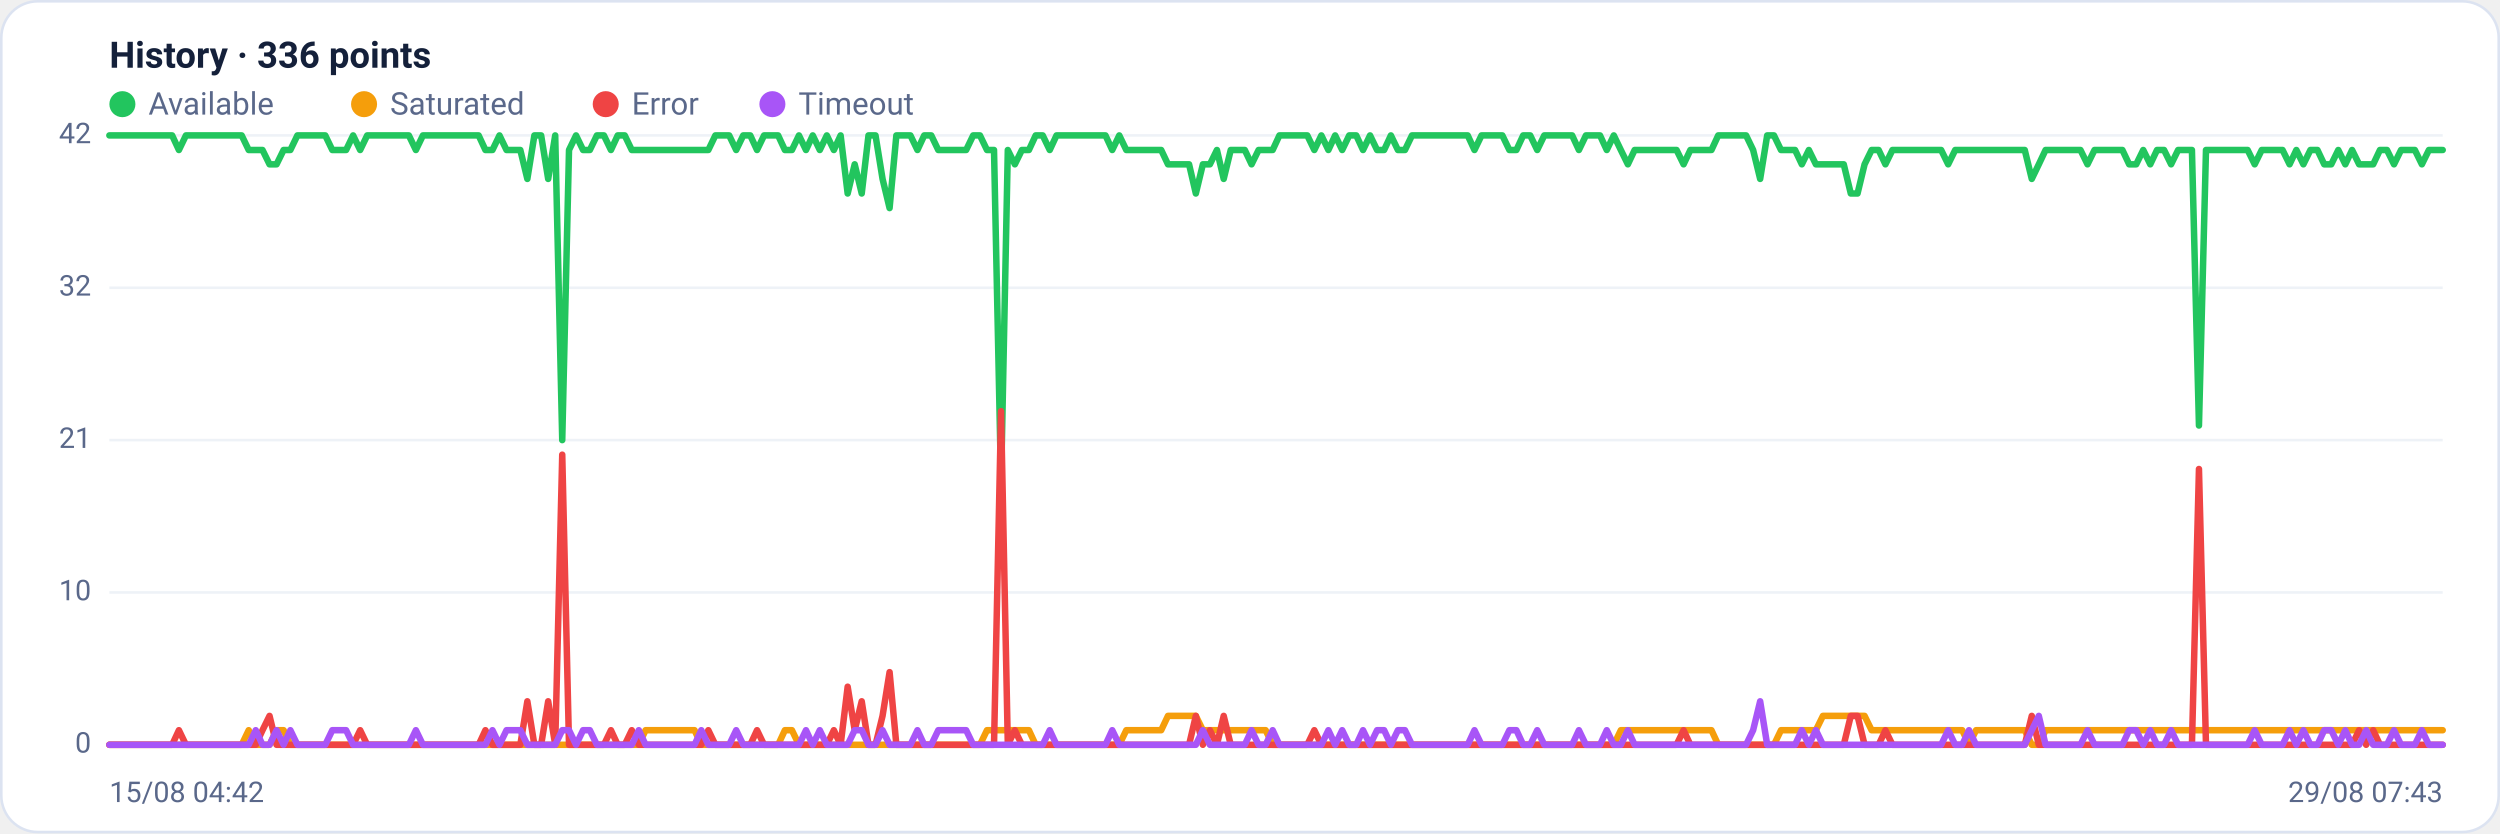
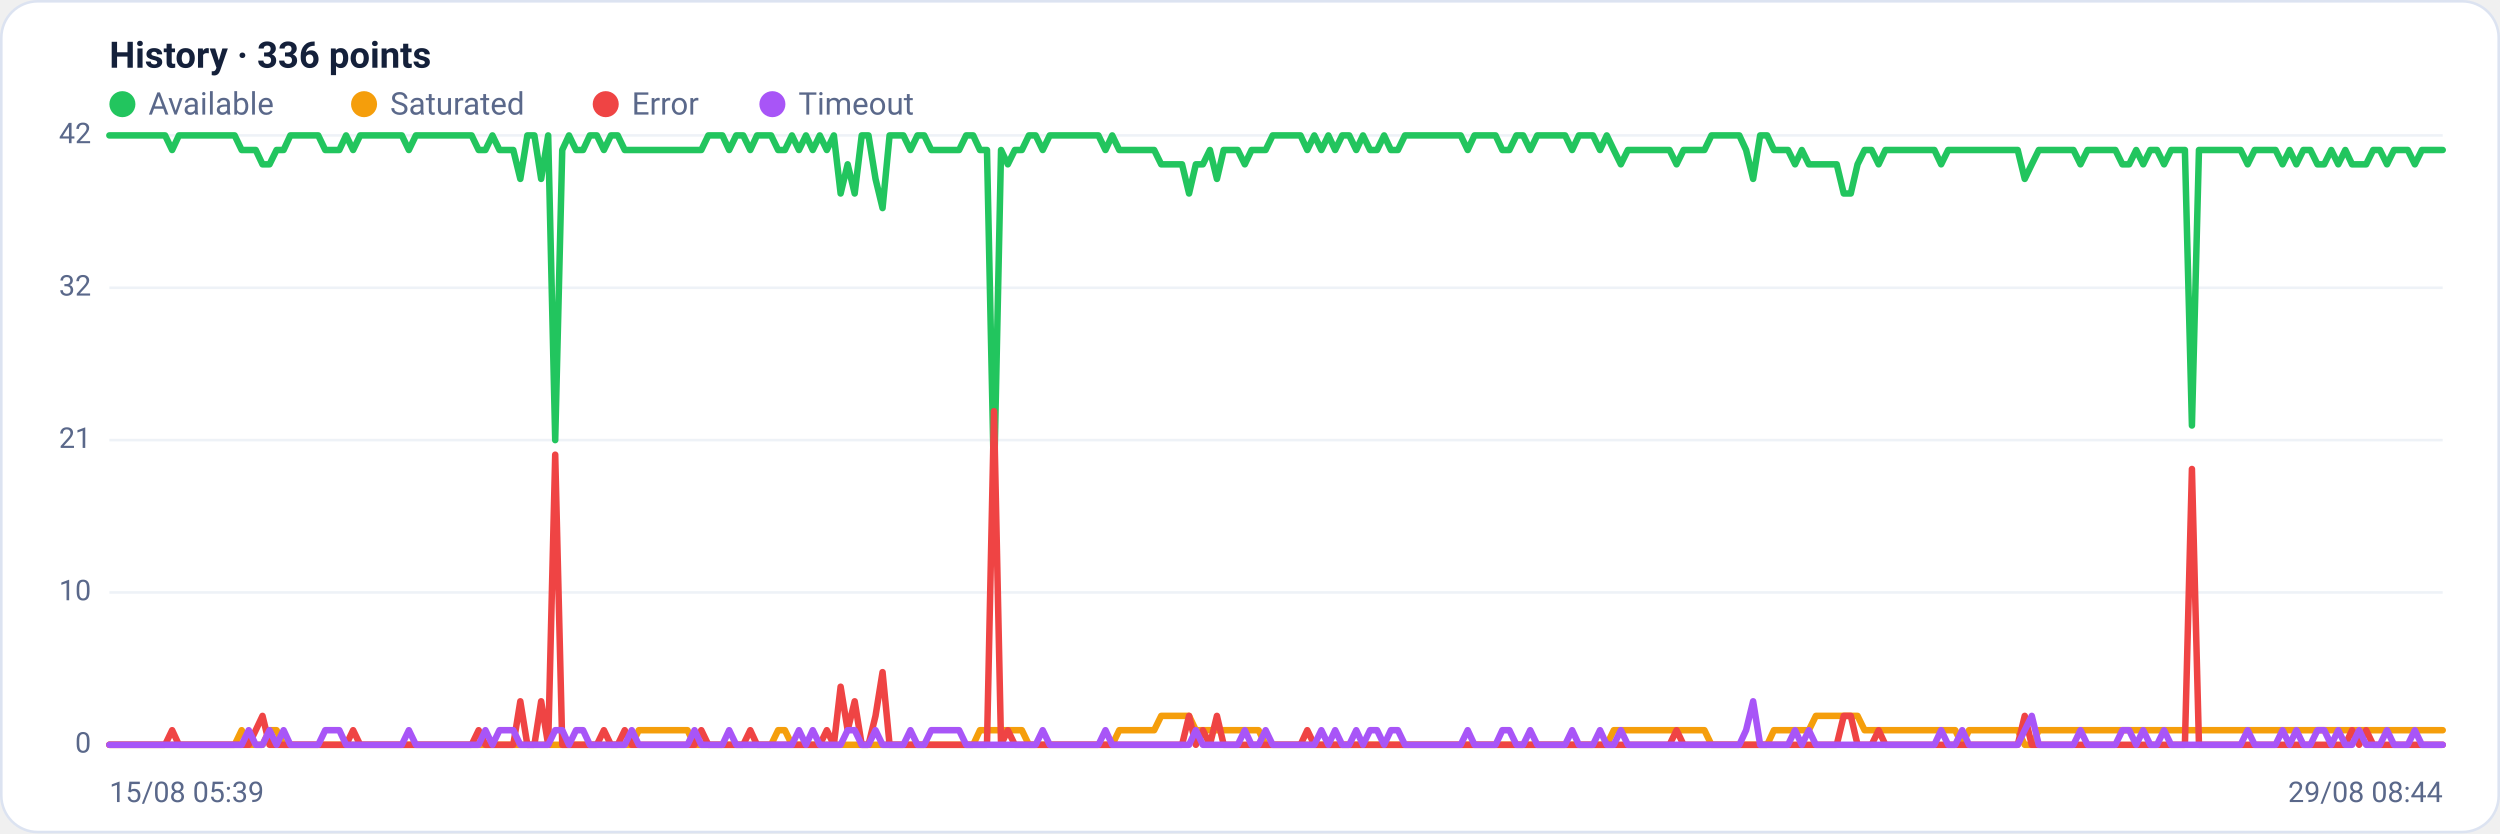
<svg xmlns="http://www.w3.org/2000/svg" viewBox="0 0 960 320" width="960" height="320" font-family="Segoe UI, system-ui, -apple-system, Roboto, Helvetica, Arial, sans-serif" role="img" aria-label="Availability history per region">
  <rect x="0.5" y="0.5" width="959" height="319" rx="14" fill="#ffffff" stroke="#dce3f1" />
  <text x="42" y="26" font-size="14" font-weight="600" fill="#14203a">History · 336 points</text>
  <circle cx="47" cy="40" r="5" fill="#22c55e" />
  <text x="57" y="44" font-size="12" fill="#5a688a">Available</text>
  <circle cx="139.8" cy="40" r="5" fill="#f59e0b" />
  <text x="149.8" y="44" font-size="12" fill="#5a688a">Saturated</text>
  <circle cx="232.6" cy="40" r="5" fill="#ef4444" />
  <text x="242.6" y="44" font-size="12" fill="#5a688a">Error</text>
  <circle cx="296.6" cy="40" r="5" fill="#a855f7" />
  <text x="306.6" y="44" font-size="12" fill="#5a688a">Timeout</text>
  <line x1="42" y1="286.0" x2="938" y2="286.0" stroke="#eef2f7" stroke-width="1" />
  <text x="35" y="289.0" text-anchor="end" font-size="11" fill="#5a688a">0</text>
  <line x1="42" y1="227.5" x2="938" y2="227.5" stroke="#eef2f7" stroke-width="1" />
  <text x="35" y="230.5" text-anchor="end" font-size="11" fill="#5a688a">10</text>
  <line x1="42" y1="169.0" x2="938" y2="169.0" stroke="#eef2f7" stroke-width="1" />
  <text x="35" y="172.0" text-anchor="end" font-size="11" fill="#5a688a">21</text>
  <line x1="42" y1="110.5" x2="938" y2="110.5" stroke="#eef2f7" stroke-width="1" />
  <text x="35" y="113.5" text-anchor="end" font-size="11" fill="#5a688a">32</text>
  <line x1="42" y1="52.0" x2="938" y2="52.0" stroke="#eef2f7" stroke-width="1" />
  <text x="35" y="55.0" text-anchor="end" font-size="11" fill="#5a688a">42</text>
-   <polyline fill="none" stroke="#22c55e" stroke-width="2.5" stroke-linejoin="round" stroke-linecap="round" points="42.0,52.0 44.7,52.0 47.3,52.0 50.0,52.0 52.7,52.0 55.4,52.0 58.0,52.0 60.7,52.0 63.4,52.0 66.1,52.0 68.7,57.6 71.4,52.0 74.1,52.0 76.8,52.0 79.4,52.0 82.1,52.0 84.8,52.0 87.5,52.0 90.1,52.0 92.8,52.0 95.5,57.6 98.2,57.6 100.8,57.6 103.5,63.1 106.2,63.1 108.9,57.6 111.5,57.6 114.2,52.0 116.9,52.0 119.6,52.0 122.2,52.0 124.9,52.0 127.6,57.6 130.3,57.6 132.9,57.6 135.6,52.0 138.3,57.6 141.0,52.0 143.6,52.0 146.3,52.0 149.0,52.0 151.7,52.0 154.3,52.0 157.0,52.0 159.7,57.6 162.4,52.0 165.0,52.0 167.7,52.0 170.4,52.0 173.1,52.0 175.7,52.0 178.4,52.0 181.1,52.0 183.8,52.0 186.4,57.6 189.1,57.6 191.8,52.0 194.5,57.6 197.1,57.6 199.8,57.6 202.5,68.7 205.2,52.0 207.8,52.0 210.5,68.7 213.2,52.0 215.9,169.0 218.5,57.6 221.2,52.0 223.9,57.6 226.5,57.6 229.2,52.0 231.9,52.0 234.6,57.6 237.2,52.0 239.9,52.0 242.6,57.6 245.3,57.6 247.9,57.6 250.6,57.6 253.3,57.6 256.0,57.6 258.6,57.6 261.3,57.6 264.0,57.6 266.7,57.6 269.3,57.6 272.0,57.6 274.7,52.0 277.4,52.0 280.0,52.0 282.7,57.6 285.4,52.0 288.1,52.0 290.7,57.6 293.4,52.0 296.1,52.0 298.8,52.0 301.4,57.6 304.1,57.6 306.8,52.0 309.5,57.6 312.1,52.0 314.8,57.6 317.5,52.0 320.2,57.6 322.8,52.0 325.5,74.3 328.2,63.1 330.9,74.3 333.5,52.0 336.2,52.0 338.9,68.7 341.6,79.9 344.2,52.0 346.9,52.0 349.6,52.0 352.3,57.6 354.9,52.0 357.6,52.0 360.3,57.6 363.0,57.6 365.6,57.6 368.3,57.6 371.0,57.6 373.7,52.0 376.3,52.0 379.0,57.6 381.7,57.6 384.4,185.7 387.0,57.6 389.7,63.1 392.4,57.6 395.1,57.6 397.7,52.0 400.4,52.0 403.1,57.6 405.7,52.0 408.4,52.0 411.1,52.0 413.8,52.0 416.4,52.0 419.1,52.0 421.8,52.0 424.5,52.0 427.1,57.6 429.8,52.0 432.5,57.6 435.2,57.6 437.8,57.6 440.5,57.6 443.2,57.6 445.9,57.6 448.5,63.1 451.2,63.1 453.9,63.1 456.6,63.1 459.2,74.3 461.9,63.1 464.6,63.1 467.3,57.6 469.9,68.7 472.6,57.6 475.3,57.6 478.0,57.6 480.6,63.1 483.3,57.6 486.0,57.6 488.7,57.6 491.3,52.0 494.0,52.0 496.7,52.0 499.4,52.0 502.0,52.0 504.7,57.6 507.4,52.0 510.1,57.6 512.7,52.0 515.4,57.6 518.1,52.0 520.8,52.0 523.4,57.6 526.1,52.0 528.8,57.6 531.5,57.6 534.1,52.0 536.8,57.6 539.5,57.6 542.2,52.0 544.8,52.0 547.5,52.0 550.2,52.0 552.9,52.0 555.5,52.0 558.2,52.0 560.9,52.0 563.6,52.0 566.2,57.6 568.9,52.0 571.6,52.0 574.3,52.0 576.9,52.0 579.6,57.6 582.3,57.6 584.9,52.0 587.6,52.0 590.3,57.6 593.0,52.0 595.6,52.0 598.3,52.0 601.0,52.0 603.7,52.0 606.3,57.6 609.0,52.0 611.7,52.0 614.4,52.0 617.0,57.6 619.7,52.0 622.4,57.6 625.1,63.1 627.7,57.6 630.4,57.6 633.1,57.6 635.8,57.6 638.4,57.6 641.1,57.6 643.8,57.6 646.5,63.1 649.1,57.6 651.8,57.6 654.5,57.6 657.2,57.6 659.8,52.0 662.5,52.0 665.2,52.0 667.9,52.0 670.5,52.0 673.2,57.6 675.9,68.7 678.6,52.0 681.2,52.0 683.9,57.6 686.6,57.6 689.3,57.6 691.9,63.1 694.6,57.6 697.3,63.1 700.0,63.1 702.6,63.1 705.3,63.1 708.0,63.1 710.7,74.3 713.3,74.3 716.0,63.1 718.7,57.6 721.4,57.6 724.0,63.1 726.7,57.6 729.4,57.6 732.1,57.6 734.7,57.6 737.4,57.6 740.1,57.6 742.8,57.6 745.4,57.6 748.1,63.1 750.8,57.6 753.5,57.6 756.1,57.6 758.8,57.6 761.5,57.6 764.1,57.6 766.8,57.6 769.5,57.6 772.2,57.6 774.8,57.6 777.5,57.6 780.2,68.7 782.9,63.1 785.5,57.6 788.2,57.6 790.9,57.6 793.6,57.6 796.2,57.6 798.9,57.6 801.6,63.1 804.3,57.6 806.9,57.6 809.6,57.6 812.3,57.6 815.0,57.6 817.6,63.1 820.3,63.1 823.0,57.6 825.7,63.1 828.3,57.6 831.0,57.6 833.7,63.1 836.4,57.6 839.0,57.6 841.7,57.6 844.4,163.4 847.1,57.6 849.7,57.6 852.4,57.6 855.1,57.6 857.8,57.6 860.4,57.6 863.1,57.6 865.8,63.1 868.5,57.6 871.1,57.6 873.8,57.6 876.5,57.6 879.2,63.1 881.8,57.6 884.5,63.1 887.2,57.6 889.9,57.6 892.5,63.1 895.2,63.1 897.9,57.6 900.6,63.1 903.2,57.6 905.9,63.1 908.6,63.1 911.3,63.1 913.9,57.6 916.6,57.6 919.3,63.1 922.0,57.6 924.6,57.6 927.3,57.6 930.0,63.1 932.7,57.6 935.3,57.6 938.0,57.6" />
-   <polyline fill="none" stroke="#f59e0b" stroke-width="2.5" stroke-linejoin="round" stroke-linecap="round" points="42.0,286.0 44.7,286.0 47.3,286.0 50.0,286.0 52.7,286.0 55.4,286.0 58.0,286.0 60.7,286.0 63.4,286.0 66.1,286.0 68.7,286.0 71.4,286.0 74.1,286.0 76.8,286.0 79.4,286.0 82.1,286.0 84.8,286.0 87.5,286.0 90.1,286.0 92.8,286.0 95.5,280.4 98.2,286.0 100.8,286.0 103.5,286.0 106.2,280.4 108.9,280.4 111.5,286.0 114.2,286.0 116.9,286.0 119.6,286.0 122.2,286.0 124.9,286.0 127.6,286.0 130.3,286.0 132.9,286.0 135.6,286.0 138.3,286.0 141.0,286.0 143.6,286.0 146.3,286.0 149.0,286.0 151.7,286.0 154.3,286.0 157.0,286.0 159.7,286.0 162.4,286.0 165.0,286.0 167.7,286.0 170.4,286.0 173.1,286.0 175.7,286.0 178.4,286.0 181.1,286.0 183.8,286.0 186.4,286.0 189.1,286.0 191.8,286.0 194.5,286.0 197.1,286.0 199.8,286.0 202.5,286.0 205.2,286.0 207.8,286.0 210.5,286.0 213.2,286.0 215.9,286.0 218.5,286.0 221.2,286.0 223.9,286.0 226.5,286.0 229.2,286.0 231.9,286.0 234.6,286.0 237.2,286.0 239.9,286.0 242.6,286.0 245.3,286.0 247.9,280.4 250.6,280.4 253.3,280.4 256.0,280.4 258.6,280.4 261.3,280.4 264.0,280.4 266.7,280.4 269.3,286.0 272.0,286.0 274.7,286.0 277.4,286.0 280.0,286.0 282.7,286.0 285.4,286.0 288.1,286.0 290.7,286.0 293.4,286.0 296.1,286.0 298.8,286.0 301.4,280.4 304.1,280.4 306.8,286.0 309.5,286.0 312.1,286.0 314.8,286.0 317.5,286.0 320.2,286.0 322.8,286.0 325.5,286.0 328.2,286.0 330.9,286.0 333.5,286.0 336.2,286.0 338.9,286.0 341.6,286.0 344.2,286.0 346.9,286.0 349.6,286.0 352.3,286.0 354.9,286.0 357.6,286.0 360.3,286.0 363.0,286.0 365.6,286.0 368.3,286.0 371.0,286.0 373.7,286.0 376.3,286.0 379.0,280.4 381.7,280.4 384.4,280.4 387.0,280.4 389.7,280.4 392.4,280.4 395.1,280.4 397.7,286.0 400.4,286.0 403.1,286.0 405.7,286.0 408.4,286.0 411.1,286.0 413.8,286.0 416.4,286.0 419.1,286.0 421.8,286.0 424.5,286.0 427.1,286.0 429.8,286.0 432.5,280.4 435.2,280.4 437.8,280.4 440.5,280.4 443.2,280.4 445.9,280.4 448.5,274.9 451.2,274.9 453.9,274.9 456.6,274.9 459.2,274.9 461.9,280.4 464.6,280.4 467.3,280.4 469.9,280.4 472.6,280.4 475.3,280.4 478.0,280.4 480.6,280.4 483.3,280.4 486.0,280.4 488.7,286.0 491.3,286.0 494.0,286.0 496.7,286.0 499.4,286.0 502.0,286.0 504.7,286.0 507.4,286.0 510.1,286.0 512.7,286.0 515.4,286.0 518.1,286.0 520.8,286.0 523.4,286.0 526.1,286.0 528.8,286.0 531.5,286.0 534.1,286.0 536.8,286.0 539.5,286.0 542.2,286.0 544.8,286.0 547.5,286.0 550.2,286.0 552.9,286.0 555.5,286.0 558.2,286.0 560.9,286.0 563.6,286.0 566.2,286.0 568.9,286.0 571.6,286.0 574.3,286.0 576.9,286.0 579.6,286.0 582.3,286.0 584.9,286.0 587.6,286.0 590.3,286.0 593.0,286.0 595.6,286.0 598.3,286.0 601.0,286.0 603.7,286.0 606.3,286.0 609.0,286.0 611.7,286.0 614.4,286.0 617.0,286.0 619.7,286.0 622.4,280.4 625.1,280.4 627.7,280.4 630.4,280.4 633.1,280.4 635.8,280.4 638.4,280.4 641.1,280.4 643.8,280.4 646.5,280.4 649.1,280.4 651.8,280.4 654.5,280.4 657.2,280.4 659.8,286.0 662.5,286.0 665.2,286.0 667.9,286.0 670.5,286.0 673.2,286.0 675.9,286.0 678.6,286.0 681.2,286.0 683.9,280.4 686.6,280.4 689.3,280.4 691.9,280.4 694.6,280.4 697.3,280.4 700.0,274.9 702.6,274.9 705.3,274.9 708.0,274.9 710.7,274.9 713.3,274.9 716.0,274.9 718.7,280.4 721.4,280.4 724.0,280.4 726.7,280.4 729.4,280.4 732.1,280.4 734.7,280.4 737.4,280.4 740.1,280.4 742.8,280.4 745.4,280.4 748.1,280.4 750.8,280.4 753.5,280.4 756.1,286.0 758.8,280.4 761.5,280.4 764.1,280.4 766.8,280.4 769.5,280.4 772.2,280.4 774.8,280.4 777.5,280.4 780.2,286.0 782.9,286.0 785.5,280.4 788.2,280.4 790.9,280.4 793.6,280.4 796.2,280.4 798.9,280.4 801.6,280.4 804.3,280.4 806.9,280.4 809.6,280.4 812.3,280.4 815.0,280.4 817.6,280.4 820.3,280.4 823.0,280.4 825.7,280.4 828.3,280.4 831.0,280.4 833.7,280.4 836.4,280.4 839.0,280.4 841.7,280.4 844.4,280.4 847.1,280.4 849.7,280.4 852.4,280.4 855.1,280.4 857.8,280.4 860.4,280.4 863.1,280.4 865.8,280.4 868.5,280.4 871.1,280.4 873.8,280.4 876.5,280.4 879.2,280.4 881.8,280.4 884.5,280.4 887.2,280.4 889.9,280.4 892.5,280.4 895.2,280.4 897.9,280.4 900.6,280.4 903.2,280.4 905.9,280.4 908.6,280.4 911.3,280.4 913.9,280.4 916.6,280.4 919.3,280.4 922.0,280.4 924.6,280.4 927.3,280.4 930.0,280.4 932.7,280.4 935.3,280.4 938.0,280.4" />
-   <polyline fill="none" stroke="#ef4444" stroke-width="2.5" stroke-linejoin="round" stroke-linecap="round" points="42.0,286.0 44.7,286.0 47.3,286.0 50.0,286.0 52.7,286.0 55.4,286.0 58.0,286.0 60.7,286.0 63.4,286.0 66.1,286.0 68.7,280.4 71.4,286.0 74.1,286.0 76.8,286.0 79.4,286.0 82.1,286.0 84.8,286.0 87.5,286.0 90.1,286.0 92.8,286.0 95.5,286.0 98.2,286.0 100.8,280.4 103.5,274.9 106.2,286.0 108.9,286.0 111.5,286.0 114.2,286.0 116.9,286.0 119.6,286.0 122.2,286.0 124.9,286.0 127.6,286.0 130.3,286.0 132.9,286.0 135.6,286.0 138.3,280.4 141.0,286.0 143.6,286.0 146.3,286.0 149.0,286.0 151.7,286.0 154.3,286.0 157.0,286.0 159.7,286.0 162.4,286.0 165.0,286.0 167.7,286.0 170.4,286.0 173.1,286.0 175.7,286.0 178.4,286.0 181.1,286.0 183.8,286.0 186.4,280.4 189.1,286.0 191.8,286.0 194.5,286.0 197.1,286.0 199.8,286.0 202.5,269.3 205.2,286.0 207.8,286.0 210.5,269.3 213.2,286.0 215.9,174.6 218.5,286.0 221.2,286.0 223.9,286.0 226.5,286.0 229.2,286.0 231.9,286.0 234.6,280.4 237.2,286.0 239.9,286.0 242.6,280.4 245.3,286.0 247.9,286.0 250.6,286.0 253.3,286.0 256.0,286.0 258.6,286.0 261.3,286.0 264.0,286.0 266.7,286.0 269.3,286.0 272.0,280.4 274.7,286.0 277.4,286.0 280.0,286.0 282.7,286.0 285.4,286.0 288.1,286.0 290.7,280.4 293.4,286.0 296.1,286.0 298.8,286.0 301.4,286.0 304.1,286.0 306.8,286.0 309.5,286.0 312.1,286.0 314.8,286.0 317.5,286.0 320.2,280.4 322.8,286.0 325.5,263.7 328.2,280.4 330.9,269.3 333.5,286.0 336.2,286.0 338.9,274.9 341.6,258.1 344.2,286.0 346.9,286.0 349.6,286.0 352.3,286.0 354.9,286.0 357.6,286.0 360.3,286.0 363.0,286.0 365.6,286.0 368.3,286.0 371.0,286.0 373.7,286.0 376.3,286.0 379.0,286.0 381.7,286.0 384.4,157.9 387.0,286.0 389.7,280.4 392.4,286.0 395.1,286.0 397.7,286.0 400.4,286.0 403.1,286.0 405.7,286.0 408.4,286.0 411.1,286.0 413.8,286.0 416.4,286.0 419.1,286.0 421.8,286.0 424.5,286.0 427.1,286.0 429.8,286.0 432.5,286.0 435.2,286.0 437.8,286.0 440.5,286.0 443.2,286.0 445.9,286.0 448.5,286.0 451.2,286.0 453.9,286.0 456.6,286.0 459.2,274.9 461.9,286.0 464.6,280.4 467.3,286.0 469.9,274.9 472.6,286.0 475.3,286.0 478.0,286.0 480.6,286.0 483.3,286.0 486.0,286.0 488.7,286.0 491.3,286.0 494.0,286.0 496.7,286.0 499.4,286.0 502.0,286.0 504.7,280.4 507.4,286.0 510.1,286.0 512.7,286.0 515.4,286.0 518.1,286.0 520.8,286.0 523.4,286.0 526.1,286.0 528.8,286.0 531.5,286.0 534.1,286.0 536.8,286.0 539.5,286.0 542.2,286.0 544.8,286.0 547.5,286.0 550.2,286.0 552.9,286.0 555.5,286.0 558.2,286.0 560.9,286.0 563.6,286.0 566.2,286.0 568.9,286.0 571.6,286.0 574.3,286.0 576.9,286.0 579.6,286.0 582.3,286.0 584.9,286.0 587.6,286.0 590.3,286.0 593.0,286.0 595.6,286.0 598.3,286.0 601.0,286.0 603.7,286.0 606.3,286.0 609.0,286.0 611.7,286.0 614.4,286.0 617.0,286.0 619.7,286.0 622.4,286.0 625.1,286.0 627.7,286.0 630.4,286.0 633.1,286.0 635.8,286.0 638.4,286.0 641.1,286.0 643.8,286.0 646.5,280.4 649.1,286.0 651.8,286.0 654.5,286.0 657.2,286.0 659.8,286.0 662.5,286.0 665.2,286.0 667.9,286.0 670.5,286.0 673.2,286.0 675.9,286.0 678.6,286.0 681.2,286.0 683.9,286.0 686.6,286.0 689.3,286.0 691.9,286.0 694.6,286.0 697.3,286.0 700.0,286.0 702.6,286.0 705.3,286.0 708.0,286.0 710.7,274.9 713.3,274.9 716.0,286.0 718.7,286.0 721.4,286.0 724.0,280.4 726.7,286.0 729.4,286.0 732.1,286.0 734.7,286.0 737.4,286.0 740.1,286.0 742.8,286.0 745.4,286.0 748.1,286.0 750.8,286.0 753.5,286.0 756.1,286.0 758.8,286.0 761.5,286.0 764.1,286.0 766.8,286.0 769.5,286.0 772.2,286.0 774.8,286.0 777.5,286.0 780.2,274.9 782.9,286.0 785.5,286.0 788.2,286.0 790.9,286.0 793.6,286.0 796.2,286.0 798.9,286.0 801.6,286.0 804.3,286.0 806.9,286.0 809.6,286.0 812.3,286.0 815.0,286.0 817.6,286.0 820.3,286.0 823.0,286.0 825.7,286.0 828.3,286.0 831.0,286.0 833.7,286.0 836.4,286.0 839.0,286.0 841.7,286.0 844.4,180.1 847.1,286.0 849.7,286.0 852.4,286.0 855.1,286.0 857.8,286.0 860.4,286.0 863.1,286.0 865.8,286.0 868.5,286.0 871.1,286.0 873.8,286.0 876.5,286.0 879.2,286.0 881.8,286.0 884.5,286.0 887.2,286.0 889.9,286.0 892.5,286.0 895.2,286.0 897.9,286.0 900.6,286.0 903.2,286.0 905.9,280.4 908.6,286.0 911.3,280.4 913.9,286.0 916.6,286.0 919.3,286.0 922.0,286.0 924.6,286.0 927.3,286.0 930.0,286.0 932.7,286.0 935.3,286.0 938.0,286.0" />
-   <polyline fill="none" stroke="#a855f7" stroke-width="2.5" stroke-linejoin="round" stroke-linecap="round" points="42.0,286.0 44.7,286.0 47.3,286.0 50.0,286.0 52.7,286.0 55.4,286.0 58.0,286.0 60.7,286.0 63.4,286.0 66.1,286.0 68.7,286.0 71.4,286.0 74.1,286.0 76.8,286.0 79.4,286.0 82.1,286.0 84.8,286.0 87.5,286.0 90.1,286.0 92.8,286.0 95.5,286.0 98.2,280.4 100.8,286.0 103.5,286.0 106.2,280.4 108.9,286.0 111.5,280.4 114.2,286.0 116.9,286.0 119.6,286.0 122.2,286.0 124.9,286.0 127.6,280.4 130.3,280.4 132.9,280.4 135.6,286.0 138.3,286.0 141.0,286.0 143.6,286.0 146.3,286.0 149.0,286.0 151.7,286.0 154.3,286.0 157.0,286.0 159.7,280.4 162.4,286.0 165.0,286.0 167.7,286.0 170.4,286.0 173.1,286.0 175.7,286.0 178.4,286.0 181.1,286.0 183.8,286.0 186.4,286.0 189.1,280.4 191.8,286.0 194.5,280.4 197.1,280.4 199.8,280.4 202.5,286.0 205.2,286.0 207.8,286.0 210.5,286.0 213.2,286.0 215.9,280.4 218.5,280.4 221.2,286.0 223.9,280.4 226.5,280.4 229.2,286.0 231.9,286.0 234.6,286.0 237.2,286.0 239.9,286.0 242.6,286.0 245.3,280.4 247.9,286.0 250.6,286.0 253.3,286.0 256.0,286.0 258.6,286.0 261.3,286.0 264.0,286.0 266.7,286.0 269.3,280.4 272.0,286.0 274.7,286.0 277.4,286.0 280.0,286.0 282.7,280.4 285.4,286.0 288.1,286.0 290.7,286.0 293.4,286.0 296.1,286.0 298.8,286.0 301.4,286.0 304.1,286.0 306.8,286.0 309.5,280.4 312.1,286.0 314.8,280.4 317.5,286.0 320.2,286.0 322.8,286.0 325.5,286.0 328.2,280.4 330.9,280.4 333.5,286.0 336.2,286.0 338.9,280.4 341.6,286.0 344.2,286.0 346.9,286.0 349.6,286.0 352.3,280.4 354.9,286.0 357.6,286.0 360.3,280.4 363.0,280.4 365.6,280.4 368.3,280.4 371.0,280.4 373.7,286.0 376.3,286.0 379.0,286.0 381.7,286.0 384.4,286.0 387.0,286.0 389.7,286.0 392.4,286.0 395.1,286.0 397.7,286.0 400.4,286.0 403.1,280.4 405.7,286.0 408.4,286.0 411.1,286.0 413.8,286.0 416.4,286.0 419.1,286.0 421.8,286.0 424.5,286.0 427.1,280.4 429.8,286.0 432.5,286.0 435.2,286.0 437.8,286.0 440.5,286.0 443.2,286.0 445.9,286.0 448.5,286.0 451.2,286.0 453.9,286.0 456.6,286.0 459.2,286.0 461.9,280.4 464.6,286.0 467.3,286.0 469.9,286.0 472.6,286.0 475.3,286.0 478.0,286.0 480.6,280.4 483.3,286.0 486.0,286.0 488.7,280.4 491.3,286.0 494.0,286.0 496.7,286.0 499.4,286.0 502.0,286.0 504.7,286.0 507.4,286.0 510.1,280.4 512.7,286.0 515.4,280.4 518.1,286.0 520.8,286.0 523.4,280.4 526.1,286.0 528.8,280.4 531.5,280.4 534.1,286.0 536.8,280.4 539.5,280.4 542.2,286.0 544.8,286.0 547.5,286.0 550.2,286.0 552.9,286.0 555.5,286.0 558.2,286.0 560.9,286.0 563.6,286.0 566.2,280.4 568.9,286.0 571.6,286.0 574.3,286.0 576.9,286.0 579.6,280.4 582.3,280.4 584.9,286.0 587.6,286.0 590.3,280.4 593.0,286.0 595.6,286.0 598.3,286.0 601.0,286.0 603.7,286.0 606.3,280.4 609.0,286.0 611.7,286.0 614.4,286.0 617.0,280.4 619.7,286.0 622.4,286.0 625.1,280.4 627.7,286.0 630.4,286.0 633.1,286.0 635.8,286.0 638.4,286.0 641.1,286.0 643.8,286.0 646.5,286.0 649.1,286.0 651.8,286.0 654.5,286.0 657.2,286.0 659.8,286.0 662.5,286.0 665.2,286.0 667.9,286.0 670.5,286.0 673.2,280.4 675.9,269.3 678.6,286.0 681.2,286.0 683.9,286.0 686.6,286.0 689.3,286.0 691.9,280.4 694.6,286.0 697.3,280.4 700.0,286.0 702.6,286.0 705.3,286.0 708.0,286.0 710.7,286.0 713.3,286.0 716.0,286.0 718.7,286.0 721.4,286.0 724.0,286.0 726.7,286.0 729.4,286.0 732.1,286.0 734.7,286.0 737.4,286.0 740.1,286.0 742.8,286.0 745.4,286.0 748.1,280.4 750.8,286.0 753.5,286.0 756.1,280.4 758.8,286.0 761.5,286.0 764.1,286.0 766.8,286.0 769.5,286.0 772.2,286.0 774.8,286.0 777.5,286.0 780.2,280.4 782.9,274.9 785.5,286.0 788.2,286.0 790.9,286.0 793.6,286.0 796.2,286.0 798.9,286.0 801.6,280.4 804.3,286.0 806.9,286.0 809.6,286.0 812.3,286.0 815.0,286.0 817.6,280.4 820.3,280.4 823.0,286.0 825.7,280.4 828.3,286.0 831.0,286.0 833.7,280.4 836.4,286.0 839.0,286.0 841.7,286.0 844.4,286.0 847.1,286.0 849.7,286.0 852.4,286.0 855.1,286.0 857.8,286.0 860.4,286.0 863.1,286.0 865.8,280.4 868.5,286.0 871.1,286.0 873.8,286.0 876.5,286.0 879.2,280.4 881.8,286.0 884.5,280.4 887.2,286.0 889.9,286.0 892.5,280.4 895.2,280.4 897.9,286.0 900.6,280.4 903.2,286.0 905.9,286.0 908.6,280.4 911.3,286.0 913.9,286.0 916.6,286.0 919.3,280.4 922.0,286.0 924.6,286.0 927.3,286.0 930.0,280.4 932.7,286.0 935.3,286.0 938.0,286.0" />
-   <text x="42" y="308" font-size="11" fill="#5a688a">15/08 04:42</text>
-   <text x="938" y="308" text-anchor="end" font-size="11" fill="#5a688a">29/08 07:43</text>
+   <polyline fill="none" stroke="#22c55e" stroke-width="2.5" stroke-linejoin="round" stroke-linecap="round" points="42.0,52.0 44.7,52.0 47.3,52.0 50.0,52.0 52.7,52.0 55.4,52.0 58.0,52.0 60.7,52.0 63.4,52.0 66.1,57.6 68.7,52.0 71.4,52.0 74.1,52.0 76.8,52.0 79.4,52.0 82.1,52.0 84.8,52.0 87.5,52.0 90.1,52.0 92.8,57.6 95.5,57.6 98.2,57.6 100.8,63.1 103.5,63.1 106.2,57.6 108.9,57.6 111.5,52.0 114.2,52.0 116.9,52.0 119.6,52.0 122.2,52.0 124.9,57.6 127.6,57.6 130.3,57.6 132.9,52.0 135.6,57.6 138.3,52.0 141.0,52.0 143.6,52.0 146.3,52.0 149.0,52.0 151.7,52.0 154.3,52.0 157.0,57.6 159.7,52.0 162.4,52.0 165.0,52.0 167.7,52.0 170.4,52.0 173.1,52.0 175.7,52.0 178.4,52.0 181.1,52.0 183.8,57.6 186.4,57.6 189.1,52.0 191.8,57.6 194.5,57.6 197.1,57.6 199.8,68.7 202.5,52.0 205.2,52.0 207.8,68.7 210.5,52.0 213.2,169.0 215.9,57.6 218.5,52.0 221.2,57.6 223.9,57.6 226.5,52.0 229.2,52.0 231.9,57.6 234.6,52.0 237.2,52.0 239.9,57.6 242.6,57.6 245.3,57.6 247.9,57.6 250.6,57.6 253.3,57.6 256.0,57.6 258.6,57.6 261.3,57.6 264.0,57.6 266.7,57.6 269.3,57.6 272.0,52.0 274.7,52.0 277.4,52.0 280.0,57.6 282.7,52.0 285.4,52.0 288.1,57.6 290.7,52.0 293.4,52.0 296.1,52.0 298.8,57.6 301.4,57.6 304.1,52.0 306.8,57.6 309.5,52.0 312.1,57.6 314.8,52.0 317.5,57.6 320.2,52.0 322.8,74.3 325.5,63.1 328.2,74.3 330.9,52.0 333.5,52.0 336.2,68.7 338.9,79.9 341.6,52.0 344.2,52.0 346.9,52.0 349.6,57.6 352.3,52.0 354.9,52.0 357.6,57.6 360.3,57.6 363.0,57.6 365.6,57.6 368.3,57.6 371.0,52.0 373.7,52.0 376.3,57.6 379.0,57.6 381.7,185.7 384.4,57.6 387.0,63.1 389.7,57.6 392.4,57.6 395.1,52.0 397.7,52.0 400.4,57.6 403.1,52.0 405.7,52.0 408.4,52.0 411.1,52.0 413.8,52.0 416.4,52.0 419.1,52.0 421.8,52.0 424.5,57.6 427.1,52.0 429.8,57.6 432.5,57.6 435.2,57.6 437.8,57.6 440.5,57.6 443.2,57.6 445.9,63.1 448.5,63.1 451.2,63.1 453.9,63.1 456.6,74.3 459.2,63.1 461.9,63.1 464.6,57.6 467.3,68.7 469.9,57.6 472.6,57.6 475.3,57.6 478.0,63.1 480.6,57.6 483.3,57.6 486.0,57.6 488.7,52.0 491.3,52.0 494.0,52.0 496.7,52.0 499.4,52.0 502.0,57.6 504.7,52.0 507.4,57.6 510.1,52.0 512.7,57.6 515.4,52.0 518.1,52.0 520.8,57.6 523.4,52.0 526.1,57.6 528.8,57.6 531.5,52.0 534.1,57.6 536.8,57.6 539.5,52.0 542.2,52.0 544.8,52.0 547.5,52.0 550.2,52.0 552.9,52.0 555.5,52.0 558.2,52.0 560.9,52.0 563.6,57.6 566.2,52.0 568.9,52.0 571.6,52.0 574.3,52.0 576.9,57.6 579.6,57.6 582.3,52.0 584.9,52.0 587.6,57.6 590.3,52.0 593.0,52.0 595.6,52.0 598.3,52.0 601.0,52.0 603.7,57.6 606.3,52.0 609.0,52.0 611.7,52.0 614.4,57.6 617.0,52.0 619.7,57.6 622.4,63.1 625.1,57.6 627.7,57.6 630.4,57.6 633.1,57.6 635.8,57.6 638.4,57.6 641.1,57.6 643.8,63.1 646.5,57.6 649.1,57.6 651.8,57.6 654.5,57.6 657.2,52.0 659.8,52.0 662.5,52.0 665.2,52.0 667.9,52.0 670.5,57.6 673.2,68.7 675.9,52.0 678.6,52.0 681.2,57.6 683.9,57.6 686.6,57.6 689.3,63.1 691.9,57.6 694.6,63.1 697.3,63.1 700.0,63.1 702.6,63.1 705.3,63.1 708.0,74.3 710.7,74.3 713.3,63.1 716.0,57.6 718.7,57.6 721.4,63.1 724.0,57.6 726.7,57.6 729.4,57.6 732.1,57.6 734.7,57.6 737.4,57.6 740.1,57.6 742.8,57.6 745.4,63.1 748.1,57.6 750.8,57.6 753.5,57.6 756.1,57.6 758.8,57.6 761.5,57.6 764.1,57.6 766.8,57.6 769.5,57.6 772.2,57.6 774.8,57.6 777.5,68.7 780.2,63.1 782.9,57.6 785.5,57.6 788.2,57.6 790.9,57.6 793.6,57.6 796.2,57.6 798.9,63.1 801.6,57.6 804.3,57.6 806.9,57.6 809.6,57.6 812.3,57.6 815.0,63.1 817.6,63.1 820.3,57.6 823.0,63.1 825.7,57.6 828.3,57.6 831.0,63.1 833.7,57.6 836.4,57.6 839.0,57.6 841.7,163.4 844.4,57.6 847.1,57.6 849.7,57.6 852.4,57.6 855.1,57.6 857.8,57.6 860.4,57.6 863.1,63.1 865.8,57.6 868.5,57.6 871.1,57.6 873.8,57.6 876.5,63.1 879.2,57.6 881.8,63.1 884.5,57.6 887.2,57.6 889.9,63.1 892.5,63.1 895.2,57.6 897.9,63.1 900.6,57.6 903.2,63.1 905.9,63.1 908.6,63.1 911.3,57.6 913.9,57.6 916.6,63.1 919.3,57.6 922.0,57.6 924.6,57.6 927.3,63.1 930.0,57.6 932.7,57.6 935.3,57.6 938.0,57.6" />
+   <polyline fill="none" stroke="#f59e0b" stroke-width="2.5" stroke-linejoin="round" stroke-linecap="round" points="42.0,286.0 44.7,286.0 47.3,286.0 50.0,286.0 52.7,286.0 55.4,286.0 58.0,286.0 60.7,286.0 63.4,286.0 66.1,286.0 68.7,286.0 71.4,286.0 74.1,286.0 76.8,286.0 79.4,286.0 82.1,286.0 84.8,286.0 87.5,286.0 90.1,286.0 92.8,280.4 95.5,286.0 98.2,286.0 100.8,286.0 103.5,280.4 106.2,280.4 108.9,286.0 111.5,286.0 114.2,286.0 116.9,286.0 119.6,286.0 122.2,286.0 124.9,286.0 127.6,286.0 130.3,286.0 132.9,286.0 135.6,286.0 138.3,286.0 141.0,286.0 143.6,286.0 146.3,286.0 149.0,286.0 151.7,286.0 154.3,286.0 157.0,286.0 159.7,286.0 162.4,286.0 165.0,286.0 167.7,286.0 170.4,286.0 173.1,286.0 175.7,286.0 178.4,286.0 181.1,286.0 183.8,286.0 186.4,286.0 189.1,286.0 191.8,286.0 194.5,286.0 197.1,286.0 199.8,286.0 202.5,286.0 205.2,286.0 207.8,286.0 210.5,286.0 213.2,286.0 215.9,286.0 218.5,286.0 221.2,286.0 223.9,286.0 226.5,286.0 229.2,286.0 231.9,286.0 234.6,286.0 237.2,286.0 239.9,286.0 242.6,286.0 245.3,280.4 247.9,280.4 250.6,280.4 253.3,280.4 256.0,280.4 258.6,280.4 261.3,280.4 264.0,280.4 266.7,286.0 269.3,286.0 272.0,286.0 274.7,286.0 277.4,286.0 280.0,286.0 282.7,286.0 285.4,286.0 288.1,286.0 290.7,286.0 293.4,286.0 296.1,286.0 298.8,280.4 301.4,280.4 304.1,286.0 306.8,286.0 309.5,286.0 312.1,286.0 314.8,286.0 317.5,286.0 320.2,286.0 322.8,286.0 325.5,286.0 328.2,286.0 330.9,286.0 333.5,286.0 336.2,286.0 338.9,286.0 341.6,286.0 344.2,286.0 346.9,286.0 349.6,286.0 352.3,286.0 354.9,286.0 357.6,286.0 360.3,286.0 363.0,286.0 365.6,286.0 368.3,286.0 371.0,286.0 373.7,286.0 376.3,280.4 379.0,280.4 381.7,280.4 384.4,280.4 387.0,280.4 389.7,280.4 392.4,280.4 395.1,286.0 397.7,286.0 400.4,286.0 403.1,286.0 405.7,286.0 408.4,286.0 411.1,286.0 413.8,286.0 416.4,286.0 419.1,286.0 421.8,286.0 424.5,286.0 427.1,286.0 429.8,280.4 432.5,280.4 435.2,280.4 437.8,280.4 440.5,280.4 443.2,280.4 445.9,274.9 448.5,274.9 451.2,274.9 453.9,274.9 456.6,274.9 459.2,280.4 461.9,280.4 464.6,280.4 467.3,280.4 469.9,280.4 472.6,280.4 475.3,280.4 478.0,280.4 480.6,280.4 483.3,280.4 486.0,286.0 488.7,286.0 491.3,286.0 494.0,286.0 496.7,286.0 499.4,286.0 502.0,286.0 504.7,286.0 507.4,286.0 510.1,286.0 512.7,286.0 515.4,286.0 518.1,286.0 520.8,286.0 523.4,286.0 526.1,286.0 528.8,286.0 531.5,286.0 534.1,286.0 536.8,286.0 539.5,286.0 542.2,286.0 544.8,286.0 547.5,286.0 550.2,286.0 552.9,286.0 555.5,286.0 558.2,286.0 560.9,286.0 563.6,286.0 566.2,286.0 568.9,286.0 571.6,286.0 574.3,286.0 576.9,286.0 579.6,286.0 582.3,286.0 584.9,286.0 587.6,286.0 590.3,286.0 593.0,286.0 595.6,286.0 598.3,286.0 601.0,286.0 603.7,286.0 606.3,286.0 609.0,286.0 611.7,286.0 614.4,286.0 617.0,286.0 619.7,280.4 622.4,280.4 625.1,280.4 627.7,280.4 630.4,280.4 633.1,280.4 635.8,280.4 638.4,280.4 641.1,280.4 643.8,280.4 646.5,280.4 649.1,280.4 651.8,280.4 654.5,280.4 657.2,286.0 659.8,286.0 662.5,286.0 665.2,286.0 667.9,286.0 670.5,286.0 673.2,286.0 675.9,286.0 678.6,286.0 681.2,280.4 683.9,280.4 686.6,280.4 689.3,280.4 691.9,280.4 694.6,280.4 697.3,274.9 700.0,274.9 702.6,274.9 705.3,274.9 708.0,274.9 710.7,274.9 713.3,274.9 716.0,280.4 718.7,280.4 721.4,280.4 724.0,280.4 726.7,280.4 729.4,280.4 732.1,280.4 734.7,280.4 737.4,280.4 740.1,280.4 742.8,280.4 745.4,280.4 748.1,280.4 750.8,280.4 753.5,286.0 756.1,280.4 758.8,280.4 761.5,280.4 764.1,280.4 766.8,280.4 769.5,280.4 772.2,280.4 774.8,280.4 777.5,286.0 780.2,286.0 782.9,280.4 785.5,280.4 788.2,280.4 790.9,280.4 793.6,280.4 796.2,280.4 798.9,280.4 801.6,280.4 804.3,280.4 806.9,280.4 809.6,280.4 812.3,280.4 815.0,280.4 817.6,280.4 820.3,280.4 823.0,280.4 825.7,280.4 828.3,280.4 831.0,280.4 833.7,280.4 836.4,280.4 839.0,280.4 841.7,280.4 844.4,280.4 847.1,280.4 849.7,280.4 852.4,280.4 855.1,280.4 857.8,280.4 860.4,280.4 863.1,280.4 865.8,280.4 868.5,280.4 871.1,280.4 873.8,280.4 876.5,280.4 879.2,280.4 881.8,280.4 884.5,280.4 887.2,280.4 889.9,280.4 892.5,280.4 895.2,280.4 897.9,280.4 900.6,280.4 903.2,280.4 905.9,280.4 908.6,280.4 911.3,280.4 913.9,280.4 916.6,280.4 919.3,280.4 922.0,280.4 924.6,280.4 927.3,280.4 930.0,280.4 932.7,280.4 935.3,280.4 938.0,280.4" />
+   <polyline fill="none" stroke="#ef4444" stroke-width="2.5" stroke-linejoin="round" stroke-linecap="round" points="42.0,286.0 44.7,286.0 47.3,286.0 50.0,286.0 52.7,286.0 55.4,286.0 58.0,286.0 60.7,286.0 63.4,286.0 66.1,280.4 68.7,286.0 71.4,286.0 74.1,286.0 76.8,286.0 79.4,286.0 82.1,286.0 84.8,286.0 87.5,286.0 90.1,286.0 92.8,286.0 95.5,286.0 98.2,280.4 100.8,274.9 103.5,286.0 106.2,286.0 108.9,286.0 111.5,286.0 114.2,286.0 116.9,286.0 119.6,286.0 122.2,286.0 124.9,286.0 127.6,286.0 130.3,286.0 132.9,286.0 135.6,280.4 138.3,286.0 141.0,286.0 143.6,286.0 146.3,286.0 149.0,286.0 151.7,286.0 154.3,286.0 157.0,286.0 159.7,286.0 162.4,286.0 165.0,286.0 167.7,286.0 170.4,286.0 173.1,286.0 175.7,286.0 178.4,286.0 181.1,286.0 183.8,280.4 186.4,286.0 189.1,286.0 191.8,286.0 194.5,286.0 197.1,286.0 199.8,269.3 202.5,286.0 205.2,286.0 207.8,269.3 210.5,286.0 213.2,174.6 215.9,286.0 218.5,286.0 221.2,286.0 223.9,286.0 226.5,286.0 229.2,286.0 231.9,280.4 234.6,286.0 237.2,286.0 239.9,280.4 242.6,286.0 245.3,286.0 247.9,286.0 250.6,286.0 253.3,286.0 256.0,286.0 258.6,286.0 261.3,286.0 264.0,286.0 266.7,286.0 269.3,280.4 272.0,286.0 274.7,286.0 277.4,286.0 280.0,286.0 282.7,286.0 285.4,286.0 288.1,280.4 290.7,286.0 293.4,286.0 296.1,286.0 298.8,286.0 301.4,286.0 304.1,286.0 306.8,286.0 309.5,286.0 312.1,286.0 314.8,286.0 317.5,280.4 320.2,286.0 322.8,263.7 325.5,280.4 328.2,269.3 330.9,286.0 333.5,286.0 336.2,274.9 338.9,258.1 341.6,286.0 344.2,286.0 346.9,286.0 349.6,286.0 352.3,286.0 354.9,286.0 357.6,286.0 360.3,286.0 363.0,286.0 365.6,286.0 368.3,286.0 371.0,286.0 373.7,286.0 376.3,286.0 379.0,286.0 381.7,157.9 384.4,286.0 387.0,280.4 389.7,286.0 392.4,286.0 395.1,286.0 397.7,286.0 400.4,286.0 403.1,286.0 405.7,286.0 408.4,286.0 411.1,286.0 413.8,286.0 416.4,286.0 419.1,286.0 421.8,286.0 424.5,286.0 427.1,286.0 429.8,286.0 432.5,286.0 435.2,286.0 437.8,286.0 440.5,286.0 443.2,286.0 445.9,286.0 448.5,286.0 451.2,286.0 453.9,286.0 456.6,274.9 459.2,286.0 461.9,280.4 464.6,286.0 467.3,274.9 469.9,286.0 472.6,286.0 475.3,286.0 478.0,286.0 480.6,286.0 483.3,286.0 486.0,286.0 488.7,286.0 491.3,286.0 494.0,286.0 496.7,286.0 499.4,286.0 502.0,280.4 504.7,286.0 507.4,286.0 510.1,286.0 512.7,286.0 515.4,286.0 518.1,286.0 520.8,286.0 523.4,286.0 526.1,286.0 528.8,286.0 531.5,286.0 534.1,286.0 536.8,286.0 539.5,286.0 542.2,286.0 544.8,286.0 547.5,286.0 550.2,286.0 552.9,286.0 555.5,286.0 558.2,286.0 560.9,286.0 563.6,286.0 566.2,286.0 568.9,286.0 571.6,286.0 574.3,286.0 576.9,286.0 579.6,286.0 582.3,286.0 584.9,286.0 587.6,286.0 590.3,286.0 593.0,286.0 595.6,286.0 598.3,286.0 601.0,286.0 603.7,286.0 606.3,286.0 609.0,286.0 611.7,286.0 614.4,286.0 617.0,286.0 619.7,286.0 622.4,286.0 625.1,286.0 627.7,286.0 630.4,286.0 633.1,286.0 635.8,286.0 638.4,286.0 641.1,286.0 643.8,280.4 646.5,286.0 649.1,286.0 651.8,286.0 654.5,286.0 657.2,286.0 659.8,286.0 662.5,286.0 665.2,286.0 667.9,286.0 670.5,286.0 673.2,286.0 675.9,286.0 678.6,286.0 681.2,286.0 683.9,286.0 686.6,286.0 689.3,286.0 691.9,286.0 694.6,286.0 697.3,286.0 700.0,286.0 702.6,286.0 705.3,286.0 708.0,274.9 710.7,274.9 713.3,286.0 716.0,286.0 718.7,286.0 721.4,280.4 724.0,286.0 726.7,286.0 729.4,286.0 732.1,286.0 734.7,286.0 737.4,286.0 740.1,286.0 742.8,286.0 745.4,286.0 748.1,286.0 750.8,286.0 753.5,286.0 756.1,286.0 758.8,286.0 761.5,286.0 764.1,286.0 766.8,286.0 769.5,286.0 772.2,286.0 774.8,286.0 777.5,274.9 780.2,286.0 782.9,286.0 785.5,286.0 788.2,286.0 790.9,286.0 793.6,286.0 796.2,286.0 798.9,286.0 801.6,286.0 804.3,286.0 806.9,286.0 809.6,286.0 812.3,286.0 815.0,286.0 817.6,286.0 820.3,286.0 823.0,286.0 825.7,286.0 828.3,286.0 831.0,286.0 833.7,286.0 836.4,286.0 839.0,286.0 841.7,180.1 844.4,286.0 847.1,286.0 849.7,286.0 852.4,286.0 855.1,286.0 857.8,286.0 860.4,286.0 863.1,286.0 865.8,286.0 868.5,286.0 871.1,286.0 873.8,286.0 876.5,286.0 879.2,286.0 881.8,286.0 884.5,286.0 887.2,286.0 889.9,286.0 892.5,286.0 895.2,286.0 897.9,286.0 900.6,286.0 903.2,280.4 905.9,286.0 908.6,280.4 911.3,286.0 913.9,286.0 916.6,286.0 919.3,286.0 922.0,286.0 924.6,286.0 927.3,286.0 930.0,286.0 932.7,286.0 935.3,286.0 938.0,286.0" />
+   <polyline fill="none" stroke="#a855f7" stroke-width="2.5" stroke-linejoin="round" stroke-linecap="round" points="42.0,286.0 44.7,286.0 47.3,286.0 50.0,286.0 52.7,286.0 55.4,286.0 58.0,286.0 60.7,286.0 63.4,286.0 66.1,286.0 68.7,286.0 71.4,286.0 74.1,286.0 76.8,286.0 79.4,286.0 82.1,286.0 84.8,286.0 87.5,286.0 90.1,286.0 92.8,286.0 95.5,280.4 98.2,286.0 100.8,286.0 103.5,280.4 106.2,286.0 108.9,280.4 111.5,286.0 114.2,286.0 116.9,286.0 119.6,286.0 122.2,286.0 124.9,280.4 127.6,280.4 130.3,280.4 132.9,286.0 135.6,286.0 138.3,286.0 141.0,286.0 143.6,286.0 146.3,286.0 149.0,286.0 151.7,286.0 154.3,286.0 157.0,280.4 159.7,286.0 162.4,286.0 165.0,286.0 167.7,286.0 170.4,286.0 173.1,286.0 175.7,286.0 178.4,286.0 181.1,286.0 183.8,286.0 186.4,280.4 189.1,286.0 191.8,280.4 194.5,280.4 197.1,280.4 199.8,286.0 202.5,286.0 205.2,286.0 207.8,286.0 210.5,286.0 213.2,280.4 215.9,280.4 218.5,286.0 221.2,280.4 223.9,280.4 226.5,286.0 229.2,286.0 231.9,286.0 234.6,286.0 237.2,286.0 239.9,286.0 242.6,280.4 245.3,286.0 247.9,286.0 250.6,286.0 253.3,286.0 256.0,286.0 258.6,286.0 261.3,286.0 264.0,286.0 266.7,280.4 269.3,286.0 272.0,286.0 274.7,286.0 277.4,286.0 280.0,280.4 282.7,286.0 285.4,286.0 288.1,286.0 290.7,286.0 293.4,286.0 296.1,286.0 298.8,286.0 301.4,286.0 304.1,286.0 306.8,280.4 309.5,286.0 312.1,280.4 314.8,286.0 317.5,286.0 320.2,286.0 322.8,286.0 325.5,280.4 328.2,280.4 330.9,286.0 333.5,286.0 336.2,280.4 338.9,286.0 341.6,286.0 344.2,286.0 346.9,286.0 349.6,280.4 352.3,286.0 354.9,286.0 357.6,280.4 360.3,280.4 363.0,280.4 365.6,280.4 368.3,280.4 371.0,286.0 373.7,286.0 376.3,286.0 379.0,286.0 381.7,286.0 384.4,286.0 387.0,286.0 389.7,286.0 392.4,286.0 395.1,286.0 397.7,286.0 400.4,280.4 403.1,286.0 405.7,286.0 408.4,286.0 411.1,286.0 413.8,286.0 416.4,286.0 419.1,286.0 421.8,286.0 424.5,280.4 427.1,286.0 429.8,286.0 432.5,286.0 435.2,286.0 437.8,286.0 440.5,286.0 443.2,286.0 445.9,286.0 448.5,286.0 451.2,286.0 453.9,286.0 456.6,286.0 459.2,280.4 461.9,286.0 464.6,286.0 467.3,286.0 469.9,286.0 472.6,286.0 475.3,286.0 478.0,280.4 480.6,286.0 483.3,286.0 486.0,280.4 488.7,286.0 491.3,286.0 494.0,286.0 496.7,286.0 499.4,286.0 502.0,286.0 504.7,286.0 507.4,280.4 510.1,286.0 512.7,280.4 515.4,286.0 518.1,286.0 520.8,280.4 523.4,286.0 526.1,280.4 528.8,280.4 531.5,286.0 534.1,280.4 536.8,280.4 539.5,286.0 542.2,286.0 544.8,286.0 547.5,286.0 550.2,286.0 552.9,286.0 555.5,286.0 558.2,286.0 560.9,286.0 563.6,280.4 566.2,286.0 568.9,286.0 571.6,286.0 574.3,286.0 576.9,280.4 579.6,280.4 582.3,286.0 584.9,286.0 587.6,280.4 590.3,286.0 593.0,286.0 595.6,286.0 598.3,286.0 601.0,286.0 603.7,280.4 606.3,286.0 609.0,286.0 611.7,286.0 614.4,280.4 617.0,286.0 619.7,286.0 622.4,280.4 625.1,286.0 627.7,286.0 630.4,286.0 633.1,286.0 635.8,286.0 638.4,286.0 641.1,286.0 643.8,286.0 646.5,286.0 649.1,286.0 651.8,286.0 654.5,286.0 657.2,286.0 659.8,286.0 662.5,286.0 665.2,286.0 667.9,286.0 670.5,280.4 673.2,269.3 675.9,286.0 678.6,286.0 681.2,286.0 683.9,286.0 686.6,286.0 689.3,280.4 691.9,286.0 694.6,280.4 697.3,286.0 700.0,286.0 702.6,286.0 705.3,286.0 708.0,286.0 710.7,286.0 713.3,286.0 716.0,286.0 718.7,286.0 721.4,286.0 724.0,286.0 726.7,286.0 729.4,286.0 732.1,286.0 734.7,286.0 737.4,286.0 740.1,286.0 742.8,286.0 745.4,280.4 748.1,286.0 750.8,286.0 753.5,280.4 756.1,286.0 758.8,286.0 761.5,286.0 764.1,286.0 766.8,286.0 769.5,286.0 772.2,286.0 774.8,286.0 777.5,280.4 780.2,274.9 782.9,286.0 785.5,286.0 788.2,286.0 790.9,286.0 793.6,286.0 796.2,286.0 798.9,280.4 801.6,286.0 804.3,286.0 806.9,286.0 809.6,286.0 812.3,286.0 815.0,280.4 817.6,280.4 820.3,286.0 823.0,280.4 825.7,286.0 828.3,286.0 831.0,280.4 833.7,286.0 836.4,286.0 839.0,286.0 841.7,286.0 844.4,286.0 847.1,286.0 849.7,286.0 852.4,286.0 855.1,286.0 857.8,286.0 860.4,286.0 863.1,280.4 865.8,286.0 868.5,286.0 871.1,286.0 873.8,286.0 876.5,280.4 879.2,286.0 881.8,280.4 884.5,286.0 887.2,286.0 889.9,280.4 892.5,280.4 895.2,286.0 897.9,280.4 900.6,286.0 903.2,286.0 905.9,280.4 908.6,286.0 911.3,286.0 913.9,286.0 916.6,280.4 919.3,286.0 922.0,286.0 924.6,286.0 927.3,280.4 930.0,286.0 932.7,286.0 935.3,286.0 938.0,286.0" />
+   <text x="42" y="308" font-size="11" fill="#5a688a">15/08 05:39</text>
+   <text x="938" y="308" text-anchor="end" font-size="11" fill="#5a688a">29/08 08:44</text>
</svg>
